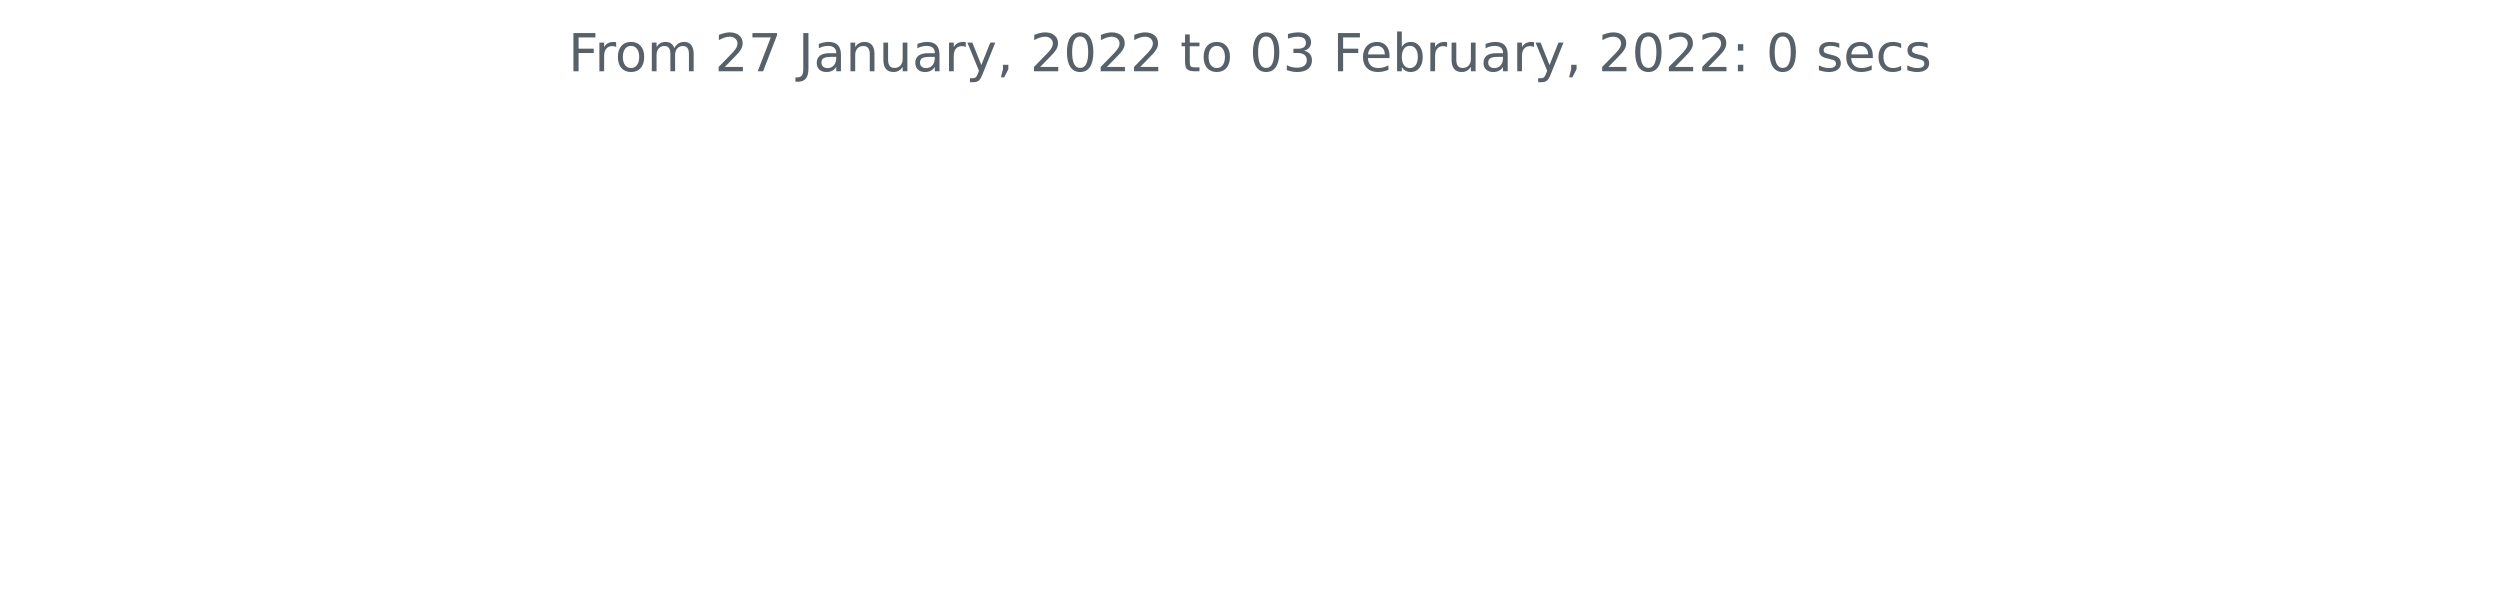
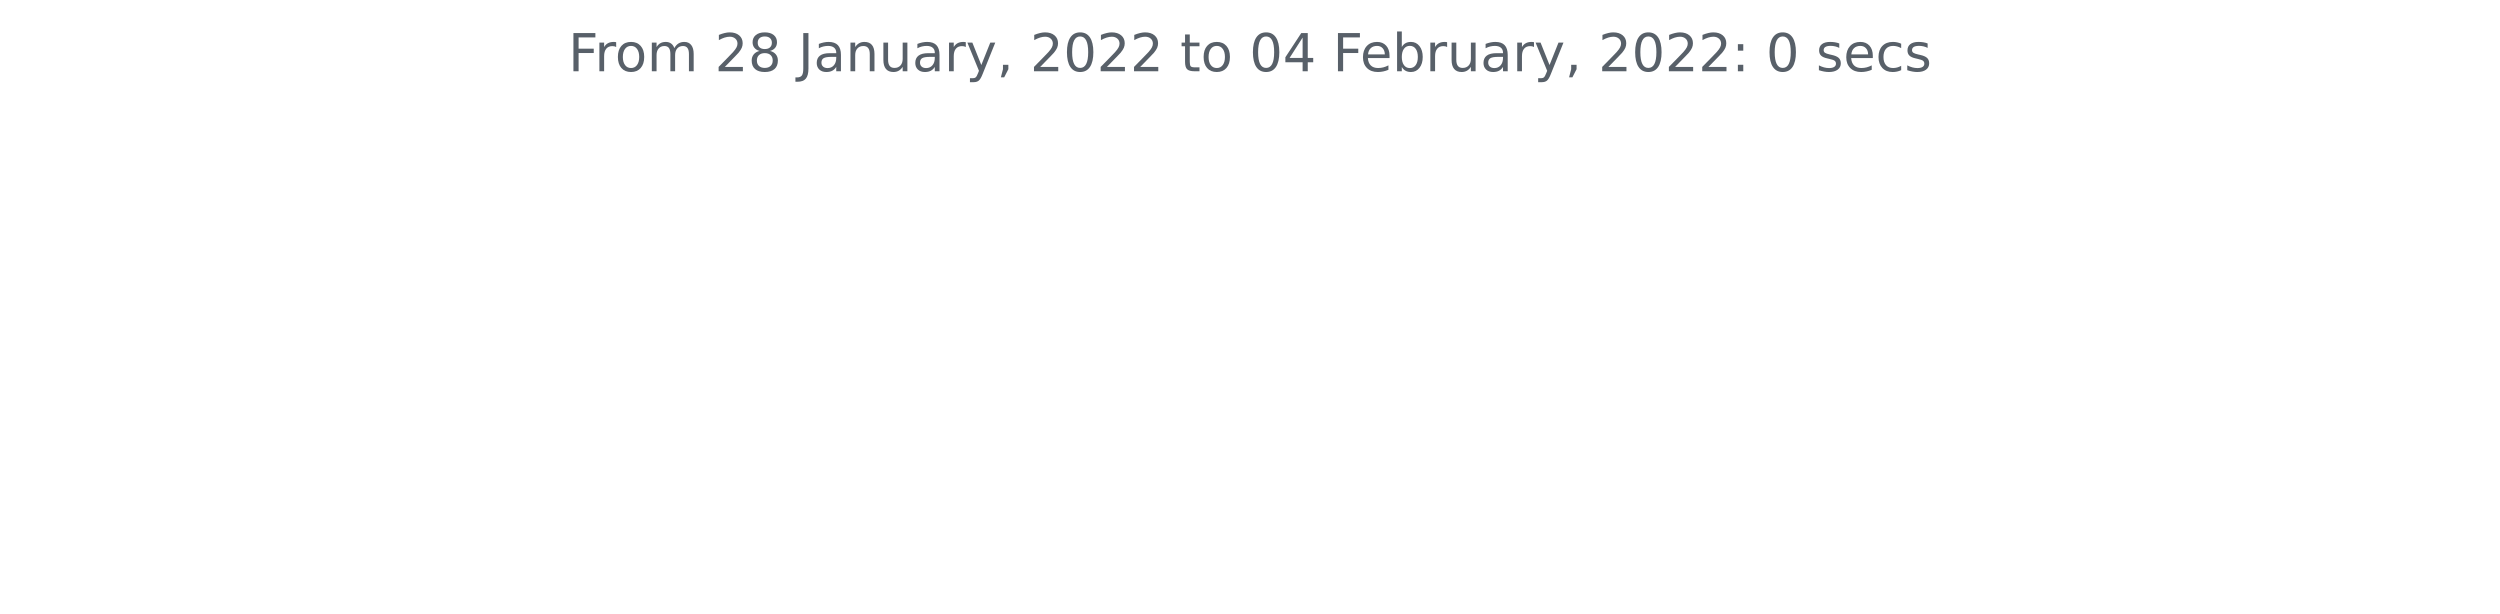
<svg xmlns="http://www.w3.org/2000/svg" xmlns:xlink="http://www.w3.org/1999/xlink" height="140.398pt" version="1.1" viewBox="0 0 572.4 140.398" width="572.4pt">
  <defs>
    <style type="text/css">*{stroke-linecap:butt;stroke-linejoin:round;}</style>
  </defs>
  <g id="figure_1">
    <g id="patch_1">
      <path d="M 0 140.398  L 572.4 140.398  L 572.4 0  L 0 0  z " style="fill:none;" />
    </g>
    <g id="axes_1">
      <g id="matplotlib.axis_1" />
      <g id="matplotlib.axis_2" />
      <g id="text_1">
        <g style="fill:#586069;" transform="translate(130.1147 16.31812)scale(0.12 -0.12)">
          <defs>
            <path d="M 628 4666  L 3309 4666  L 3309 4134  L 1259 4134  L 1259 2759  L 3109 2759  L 3109 2228  L 1259 2228  L 1259 0  L 628 0  L 628 4666  z " id="DejaVuSans-46" transform="scale(0.015625)" />
            <path d="M 2631 2963  Q 2534 3019 2420 3045  Q 2306 3072 2169 3072  Q 1681 3072 1420 2755  Q 1159 2438 1159 1844  L 1159 0  L 581 0  L 581 3500  L 1159 3500  L 1159 2956  Q 1341 3275 1631 3429  Q 1922 3584 2338 3584  Q 2397 3584 2469 3576  Q 2541 3569 2628 3553  L 2631 2963  z " id="DejaVuSans-72" transform="scale(0.015625)" />
            <path d="M 1959 3097  Q 1497 3097 1228 2736  Q 959 2375 959 1747  Q 959 1119 1226 758  Q 1494 397 1959 397  Q 2419 397 2687 759  Q 2956 1122 2956 1747  Q 2956 2369 2687 2733  Q 2419 3097 1959 3097  z M 1959 3584  Q 2709 3584 3137 3096  Q 3566 2609 3566 1747  Q 3566 888 3137 398  Q 2709 -91 1959 -91  Q 1206 -91 779 398  Q 353 888 353 1747  Q 353 2609 779 3096  Q 1206 3584 1959 3584  z " id="DejaVuSans-6f" transform="scale(0.015625)" />
            <path d="M 3328 2828  Q 3544 3216 3844 3400  Q 4144 3584 4550 3584  Q 5097 3584 5394 3201  Q 5691 2819 5691 2113  L 5691 0  L 5113 0  L 5113 2094  Q 5113 2597 4934 2840  Q 4756 3084 4391 3084  Q 3944 3084 3684 2787  Q 3425 2491 3425 1978  L 3425 0  L 2847 0  L 2847 2094  Q 2847 2600 2669 2842  Q 2491 3084 2119 3084  Q 1678 3084 1418 2786  Q 1159 2488 1159 1978  L 1159 0  L 581 0  L 581 3500  L 1159 3500  L 1159 2956  Q 1356 3278 1631 3431  Q 1906 3584 2284 3584  Q 2666 3584 2933 3390  Q 3200 3197 3328 2828  z " id="DejaVuSans-6d" transform="scale(0.015625)" />
            <path id="DejaVuSans-20" transform="scale(0.015625)" />
            <path d="M 1228 531  L 3431 531  L 3431 0  L 469 0  L 469 531  Q 828 903 1448 1529  Q 2069 2156 2228 2338  Q 2531 2678 2651 2914  Q 2772 3150 2772 3378  Q 2772 3750 2511 3984  Q 2250 4219 1831 4219  Q 1534 4219 1204 4116  Q 875 4013 500 3803  L 500 4441  Q 881 4594 1212 4672  Q 1544 4750 1819 4750  Q 2544 4750 2975 4387  Q 3406 4025 3406 3419  Q 3406 3131 3298 2873  Q 3191 2616 2906 2266  Q 2828 2175 2409 1742  Q 1991 1309 1228 531  z " id="DejaVuSans-32" transform="scale(0.015625)" />
-             <path d="M 525 4666  L 3525 4666  L 3525 4397  L 1831 0  L 1172 0  L 2766 4134  L 525 4134  L 525 4666  z " id="DejaVuSans-37" transform="scale(0.015625)" />
+             <path d="M 2034 2216  Q 1584 2216 1326 1975  Q 1069 1734 1069 1313  Q 1069 891 1326 650  Q 1584 409 2034 409  Q 2484 409 2743 651  Q 3003 894 3003 1313  Q 3003 1734 2745 1975  Q 2488 2216 2034 2216  z M 1403 2484  Q 997 2584 770 2862  Q 544 3141 544 3541  Q 544 4100 942 4425  Q 1341 4750 2034 4750  Q 2731 4750 3128 4425  Q 3525 4100 3525 3541  Q 3525 3141 3298 2862  Q 3072 2584 2669 2484  Q 3125 2378 3379 2068  Q 3634 1759 3634 1313  Q 3634 634 3220 271  Q 2806 -91 2034 -91  Q 1263 -91 848 271  Q 434 634 434 1313  Q 434 1759 690 2068  Q 947 2378 1403 2484  z M 1172 3481  Q 1172 3119 1398 2916  Q 1625 2713 2034 2713  Q 2441 2713 2670 2916  Q 2900 3119 2900 3481  Q 2900 3844 2670 4047  Q 2441 4250 2034 4250  Q 1625 4250 1398 4047  Q 1172 3844 1172 3481  z " id="DejaVuSans-38" transform="scale(0.015625)" />
            <path d="M 628 4666  L 1259 4666  L 1259 325  Q 1259 -519 939 -900  Q 619 -1281 -91 -1281  L -331 -1281  L -331 -750  L -134 -750  Q 284 -750 456 -515  Q 628 -281 628 325  L 628 4666  z " id="DejaVuSans-4a" transform="scale(0.015625)" />
            <path d="M 2194 1759  Q 1497 1759 1228 1600  Q 959 1441 959 1056  Q 959 750 1161 570  Q 1363 391 1709 391  Q 2188 391 2477 730  Q 2766 1069 2766 1631  L 2766 1759  L 2194 1759  z M 3341 1997  L 3341 0  L 2766 0  L 2766 531  Q 2569 213 2275 61  Q 1981 -91 1556 -91  Q 1019 -91 701 211  Q 384 513 384 1019  Q 384 1609 779 1909  Q 1175 2209 1959 2209  L 2766 2209  L 2766 2266  Q 2766 2663 2505 2880  Q 2244 3097 1772 3097  Q 1472 3097 1187 3025  Q 903 2953 641 2809  L 641 3341  Q 956 3463 1253 3523  Q 1550 3584 1831 3584  Q 2591 3584 2966 3190  Q 3341 2797 3341 1997  z " id="DejaVuSans-61" transform="scale(0.015625)" />
            <path d="M 3513 2113  L 3513 0  L 2938 0  L 2938 2094  Q 2938 2591 2744 2837  Q 2550 3084 2163 3084  Q 1697 3084 1428 2787  Q 1159 2491 1159 1978  L 1159 0  L 581 0  L 581 3500  L 1159 3500  L 1159 2956  Q 1366 3272 1645 3428  Q 1925 3584 2291 3584  Q 2894 3584 3203 3211  Q 3513 2838 3513 2113  z " id="DejaVuSans-6e" transform="scale(0.015625)" />
            <path d="M 544 1381  L 544 3500  L 1119 3500  L 1119 1403  Q 1119 906 1312 657  Q 1506 409 1894 409  Q 2359 409 2629 706  Q 2900 1003 2900 1516  L 2900 3500  L 3475 3500  L 3475 0  L 2900 0  L 2900 538  Q 2691 219 2414 64  Q 2138 -91 1772 -91  Q 1169 -91 856 284  Q 544 659 544 1381  z M 1991 3584  L 1991 3584  z " id="DejaVuSans-75" transform="scale(0.015625)" />
            <path d="M 2059 -325  Q 1816 -950 1584 -1140  Q 1353 -1331 966 -1331  L 506 -1331  L 506 -850  L 844 -850  Q 1081 -850 1212 -737  Q 1344 -625 1503 -206  L 1606 56  L 191 3500  L 800 3500  L 1894 763  L 2988 3500  L 3597 3500  L 2059 -325  z " id="DejaVuSans-79" transform="scale(0.015625)" />
            <path d="M 750 794  L 1409 794  L 1409 256  L 897 -744  L 494 -744  L 750 256  L 750 794  z " id="DejaVuSans-2c" transform="scale(0.015625)" />
            <path d="M 2034 4250  Q 1547 4250 1301 3770  Q 1056 3291 1056 2328  Q 1056 1369 1301 889  Q 1547 409 2034 409  Q 2525 409 2770 889  Q 3016 1369 3016 2328  Q 3016 3291 2770 3770  Q 2525 4250 2034 4250  z M 2034 4750  Q 2819 4750 3233 4129  Q 3647 3509 3647 2328  Q 3647 1150 3233 529  Q 2819 -91 2034 -91  Q 1250 -91 836 529  Q 422 1150 422 2328  Q 422 3509 836 4129  Q 1250 4750 2034 4750  z " id="DejaVuSans-30" transform="scale(0.015625)" />
            <path d="M 1172 4494  L 1172 3500  L 2356 3500  L 2356 3053  L 1172 3053  L 1172 1153  Q 1172 725 1289 603  Q 1406 481 1766 481  L 2356 481  L 2356 0  L 1766 0  Q 1100 0 847 248  Q 594 497 594 1153  L 594 3053  L 172 3053  L 172 3500  L 594 3500  L 594 4494  L 1172 4494  z " id="DejaVuSans-74" transform="scale(0.015625)" />
-             <path d="M 2597 2516  Q 3050 2419 3304 2112  Q 3559 1806 3559 1356  Q 3559 666 3084 287  Q 2609 -91 1734 -91  Q 1441 -91 1130 -33  Q 819 25 488 141  L 488 750  Q 750 597 1062 519  Q 1375 441 1716 441  Q 2309 441 2620 675  Q 2931 909 2931 1356  Q 2931 1769 2642 2001  Q 2353 2234 1838 2234  L 1294 2234  L 1294 2753  L 1863 2753  Q 2328 2753 2575 2939  Q 2822 3125 2822 3475  Q 2822 3834 2567 4026  Q 2313 4219 1838 4219  Q 1578 4219 1281 4162  Q 984 4106 628 3988  L 628 4550  Q 988 4650 1302 4700  Q 1616 4750 1894 4750  Q 2613 4750 3031 4423  Q 3450 4097 3450 3541  Q 3450 3153 3228 2886  Q 3006 2619 2597 2516  z " id="DejaVuSans-33" transform="scale(0.015625)" />
+             <path d="M 2419 4116  L 825 1625  L 2419 1625  L 2419 4116  z M 2253 4666  L 3047 4666  L 3047 1625  L 3713 1625  L 3713 1100  L 3047 1100  L 3047 0  L 2419 0  L 2419 1100  L 313 1100  L 313 1709  L 2253 4666  z " id="DejaVuSans-34" transform="scale(0.015625)" />
            <path d="M 3597 1894  L 3597 1613  L 953 1613  Q 991 1019 1311 708  Q 1631 397 2203 397  Q 2534 397 2845 478  Q 3156 559 3463 722  L 3463 178  Q 3153 47 2828 -22  Q 2503 -91 2169 -91  Q 1331 -91 842 396  Q 353 884 353 1716  Q 353 2575 817 3079  Q 1281 3584 2069 3584  Q 2775 3584 3186 3129  Q 3597 2675 3597 1894  z M 3022 2063  Q 3016 2534 2758 2815  Q 2500 3097 2075 3097  Q 1594 3097 1305 2825  Q 1016 2553 972 2059  L 3022 2063  z " id="DejaVuSans-65" transform="scale(0.015625)" />
            <path d="M 3116 1747  Q 3116 2381 2855 2742  Q 2594 3103 2138 3103  Q 1681 3103 1420 2742  Q 1159 2381 1159 1747  Q 1159 1113 1420 752  Q 1681 391 2138 391  Q 2594 391 2855 752  Q 3116 1113 3116 1747  z M 1159 2969  Q 1341 3281 1617 3432  Q 1894 3584 2278 3584  Q 2916 3584 3314 3078  Q 3713 2572 3713 1747  Q 3713 922 3314 415  Q 2916 -91 2278 -91  Q 1894 -91 1617 61  Q 1341 213 1159 525  L 1159 0  L 581 0  L 581 4863  L 1159 4863  L 1159 2969  z " id="DejaVuSans-62" transform="scale(0.015625)" />
            <path d="M 750 794  L 1409 794  L 1409 0  L 750 0  L 750 794  z M 750 3309  L 1409 3309  L 1409 2516  L 750 2516  L 750 3309  z " id="DejaVuSans-3a" transform="scale(0.015625)" />
            <path d="M 2834 3397  L 2834 2853  Q 2591 2978 2328 3040  Q 2066 3103 1784 3103  Q 1356 3103 1142 2972  Q 928 2841 928 2578  Q 928 2378 1081 2264  Q 1234 2150 1697 2047  L 1894 2003  Q 2506 1872 2764 1633  Q 3022 1394 3022 966  Q 3022 478 2636 193  Q 2250 -91 1575 -91  Q 1294 -91 989 -36  Q 684 19 347 128  L 347 722  Q 666 556 975 473  Q 1284 391 1588 391  Q 1994 391 2212 530  Q 2431 669 2431 922  Q 2431 1156 2273 1281  Q 2116 1406 1581 1522  L 1381 1569  Q 847 1681 609 1914  Q 372 2147 372 2553  Q 372 3047 722 3315  Q 1072 3584 1716 3584  Q 2034 3584 2315 3537  Q 2597 3491 2834 3397  z " id="DejaVuSans-73" transform="scale(0.015625)" />
            <path d="M 3122 3366  L 3122 2828  Q 2878 2963 2633 3030  Q 2388 3097 2138 3097  Q 1578 3097 1268 2742  Q 959 2388 959 1747  Q 959 1106 1268 751  Q 1578 397 2138 397  Q 2388 397 2633 464  Q 2878 531 3122 666  L 3122 134  Q 2881 22 2623 -34  Q 2366 -91 2075 -91  Q 1284 -91 818 406  Q 353 903 353 1747  Q 353 2603 823 3093  Q 1294 3584 2113 3584  Q 2378 3584 2631 3529  Q 2884 3475 3122 3366  z " id="DejaVuSans-63" transform="scale(0.015625)" />
          </defs>
          <use xlink:href="#DejaVuSans-46" />
          <use x="50.27" xlink:href="#DejaVuSans-72" />
          <use x="89.133" xlink:href="#DejaVuSans-6f" />
          <use x="150.314" xlink:href="#DejaVuSans-6d" />
          <use x="247.727" xlink:href="#DejaVuSans-20" />
          <use x="279.514" xlink:href="#DejaVuSans-32" />
-           <use x="343.137" xlink:href="#DejaVuSans-37" />
+           <use x="343.137" xlink:href="#DejaVuSans-38" />
          <use x="406.76" xlink:href="#DejaVuSans-20" />
          <use x="438.547" xlink:href="#DejaVuSans-4a" />
          <use x="468.039" xlink:href="#DejaVuSans-61" />
          <use x="529.318" xlink:href="#DejaVuSans-6e" />
          <use x="592.697" xlink:href="#DejaVuSans-75" />
          <use x="656.076" xlink:href="#DejaVuSans-61" />
          <use x="717.355" xlink:href="#DejaVuSans-72" />
          <use x="758.469" xlink:href="#DejaVuSans-79" />
          <use x="817.648" xlink:href="#DejaVuSans-2c" />
          <use x="849.436" xlink:href="#DejaVuSans-20" />
          <use x="881.223" xlink:href="#DejaVuSans-32" />
          <use x="944.846" xlink:href="#DejaVuSans-30" />
          <use x="1008.469" xlink:href="#DejaVuSans-32" />
          <use x="1072.092" xlink:href="#DejaVuSans-32" />
          <use x="1135.715" xlink:href="#DejaVuSans-20" />
          <use x="1167.502" xlink:href="#DejaVuSans-74" />
          <use x="1206.711" xlink:href="#DejaVuSans-6f" />
          <use x="1267.893" xlink:href="#DejaVuSans-20" />
          <use x="1299.68" xlink:href="#DejaVuSans-30" />
-           <use x="1363.303" xlink:href="#DejaVuSans-33" />
+           <use x="1363.303" xlink:href="#DejaVuSans-34" />
          <use x="1426.926" xlink:href="#DejaVuSans-20" />
          <use x="1458.713" xlink:href="#DejaVuSans-46" />
          <use x="1510.732" xlink:href="#DejaVuSans-65" />
          <use x="1572.256" xlink:href="#DejaVuSans-62" />
          <use x="1635.732" xlink:href="#DejaVuSans-72" />
          <use x="1676.846" xlink:href="#DejaVuSans-75" />
          <use x="1740.225" xlink:href="#DejaVuSans-61" />
          <use x="1801.504" xlink:href="#DejaVuSans-72" />
          <use x="1842.617" xlink:href="#DejaVuSans-79" />
          <use x="1901.797" xlink:href="#DejaVuSans-2c" />
          <use x="1933.584" xlink:href="#DejaVuSans-20" />
          <use x="1965.371" xlink:href="#DejaVuSans-32" />
          <use x="2028.994" xlink:href="#DejaVuSans-30" />
          <use x="2092.617" xlink:href="#DejaVuSans-32" />
          <use x="2156.24" xlink:href="#DejaVuSans-32" />
          <use x="2219.863" xlink:href="#DejaVuSans-3a" />
          <use x="2253.555" xlink:href="#DejaVuSans-20" />
          <use x="2285.342" xlink:href="#DejaVuSans-30" />
          <use x="2348.965" xlink:href="#DejaVuSans-20" />
          <use x="2380.752" xlink:href="#DejaVuSans-73" />
          <use x="2432.852" xlink:href="#DejaVuSans-65" />
          <use x="2494.375" xlink:href="#DejaVuSans-63" />
          <use x="2549.355" xlink:href="#DejaVuSans-73" />
        </g>
      </g>
    </g>
  </g>
</svg>
